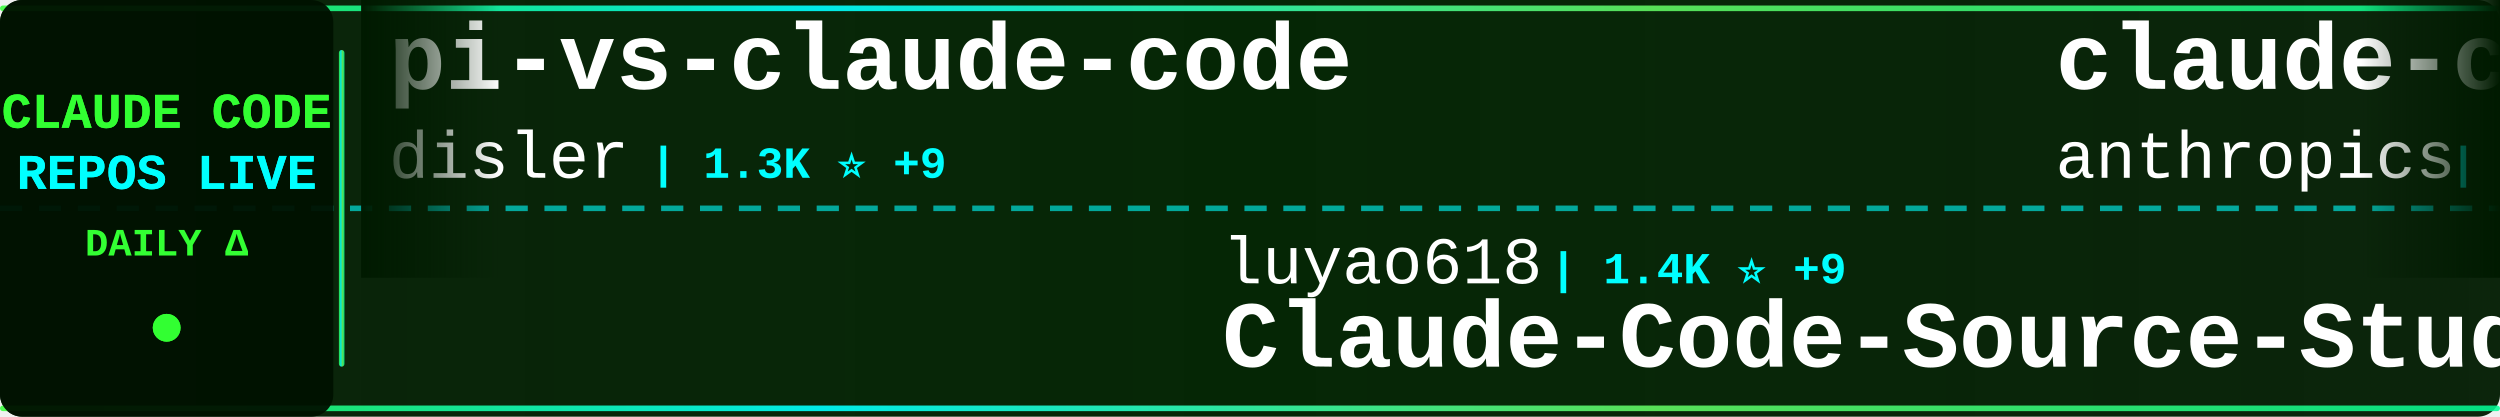
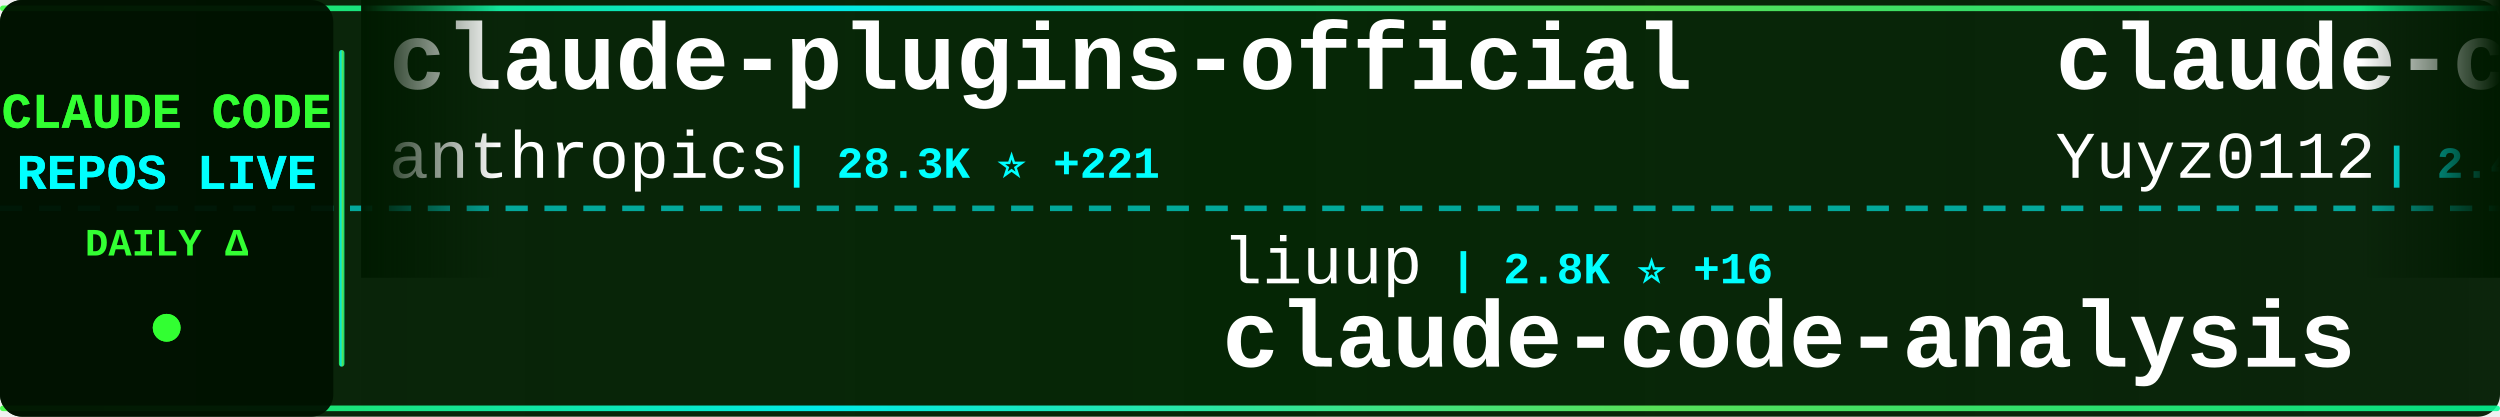
<svg xmlns="http://www.w3.org/2000/svg" width="900" height="150">
  <defs>
    <linearGradient id="tickerBg" x1="0%" y1="0%" x2="100%" y2="0%">
      <stop offset="0%" style="stop-color:#001a00;stop-opacity:0.95" />
      <stop offset="50%" style="stop-color:#002200;stop-opacity:0.98" />
      <stop offset="100%" style="stop-color:#001a00;stop-opacity:0.95" />
    </linearGradient>
    <linearGradient id="borderGrad" x1="0%" y1="0%" x2="100%" y2="0%">
      <stop offset="0%" style="stop-color:#33ff33;stop-opacity:0.85">
        <animate attributeName="stop-opacity" values="0.85;1;0.85" dur="2s" repeatCount="indefinite" />
      </stop>
      <stop offset="33%" style="stop-color:#00ffff;stop-opacity:0.9">
        <animate attributeName="stop-opacity" values="0.9;1;0.9" dur="2.2s" repeatCount="indefinite" />
      </stop>
      <stop offset="66%" style="stop-color:#66ff66;stop-opacity:0.85">
        <animate attributeName="stop-opacity" values="0.85;1;0.85" dur="1.8s" repeatCount="indefinite" />
      </stop>
      <stop offset="100%" style="stop-color:#00ff99;stop-opacity:0.85">
        <animate attributeName="stop-opacity" values="0.85;1;0.85" dur="2s" repeatCount="indefinite" />
      </stop>
    </linearGradient>
    <filter id="textGlow">
      <feGaussianBlur stdDeviation="0.1" result="coloredBlur" />
      <feMerge>
        <feMergeNode in="coloredBlur" />
        <feMergeNode in="SourceGraphic" />
      </feMerge>
    </filter>
    <filter id="metricGlow">
      <feGaussianBlur stdDeviation="0.2" result="coloredBlur" />
      <feMerge>
        <feMergeNode in="coloredBlur" />
        <feMergeNode in="SourceGraphic" />
      </feMerge>
    </filter>
    <linearGradient id="leftFade" x1="0%" y1="0%" x2="100%" y2="0%">
      <stop offset="0%" style="stop-color:#001a00;stop-opacity:1" />
      <stop offset="100%" style="stop-color:#001a00;stop-opacity:0" />
    </linearGradient>
    <linearGradient id="rightFade" x1="0%" y1="0%" x2="100%" y2="0%">
      <stop offset="0%" style="stop-color:#001a00;stop-opacity:0" />
      <stop offset="100%" style="stop-color:#001a00;stop-opacity:1" />
    </linearGradient>
  </defs>
  <rect width="900" height="150" fill="url(#tickerBg)" rx="8" />
  <rect x="0" y="2" width="900" height="2" fill="url(#borderGrad)" rx="1" />
  <rect x="0" y="146" width="900" height="2" fill="url(#borderGrad)" rx="1" />
  <line x1="0" y1="75" x2="900" y2="75" stroke="#00ffff" stroke-width="2" stroke-dasharray="8 6" opacity="0.6" />
  <rect x="0" y="0" width="120" height="150" fill="#001100" opacity="0.95" rx="8" />
  <text x="60" y="46" font-family="'Courier New', monospace" font-size="18" font-weight="bold" fill="#33ff33" text-anchor="middle" filter="url(#textGlow)">
    CLAUDE CODE
  </text>
  <text x="60" y="68" font-family="'Courier New', monospace" font-size="18" font-weight="bold" fill="#00ffff" text-anchor="middle" filter="url(#textGlow)">
    REPOS LIVE
  </text>
  <text x="60" y="92" font-family="'Courier New', monospace" font-size="14" font-weight="bold" fill="#33ff33" text-anchor="middle">
    DAILY Δ
  </text>
  <circle cx="60" cy="118" r="5" fill="#33ff33" filter="url(#metricGlow)">
    <animate attributeName="r" values="4;6;4" dur="1.5s" repeatCount="indefinite" />
    <animate attributeName="opacity" values="0.6;1;0.6" dur="1.5s" repeatCount="indefinite" />
  </circle>
  <rect x="122" y="18" width="2" height="114" fill="url(#borderGrad)" rx="1" />
  <clipPath id="tickerClip">
    <rect x="130" y="0" width="770" height="150" />
  </clipPath>
  <g clip-path="url(#tickerClip)">
    <g id="tickerItems">
      <animateTransform attributeName="transform" attributeType="XML" type="translate" from="0 0" to="-3000 0" dur="54s" repeatCount="indefinite" />
      <g transform="translate(0, 0)">
-         <text x="140" y="32" font-family="'Courier New', monospace" font-size="34" font-weight="bold" fill="#ffffff">pi-vs-claude-code</text>
-         <text x="140" y="64" font-family="'Courier New', monospace" font-size="24" font-weight="normal" fill="#ffffff" opacity="1.0">disler</text>
-         <text x="234" y="64" font-family="'Courier New', monospace" font-size="16" font-weight="bold" fill="#00ffff"> | 1.3K ⭐ +9</text>
+         <text x="140" y="32" font-family="'Courier New', monospace" font-size="34" font-weight="bold" fill="#ffffff">claude-plugins-official</text>
+         <text x="140" y="64" font-family="'Courier New', monospace" font-size="24" font-weight="normal" fill="#ffffff" opacity="1.0">anthropics</text>
+         <text x="282" y="64" font-family="'Courier New', monospace" font-size="16" font-weight="bold" fill="#00ffff"> | 28.3K ⭐ +221</text>
      </g>
      <g transform="translate(300, 0)">
-         <text x="140" y="102" font-family="'Courier New', monospace" font-size="24" font-weight="normal" fill="#ffffff" opacity="1.0">luyao618</text>
-         <text x="258" y="102" font-family="'Courier New', monospace" font-size="16" font-weight="bold" fill="#00ffff"> | 1.4K ⭐ +9</text>
-         <text x="140" y="132" font-family="'Courier New', monospace" font-size="34" font-weight="bold" fill="#ffffff">Claude-Code-Source-Study</text>
+         <text x="140" y="102" font-family="'Courier New', monospace" font-size="24" font-weight="normal" fill="#ffffff" opacity="1.0">liuup</text>
+         <text x="222" y="102" font-family="'Courier New', monospace" font-size="16" font-weight="bold" fill="#00ffff"> | 2.8K ⭐ +16</text>
+         <text x="140" y="132" font-family="'Courier New', monospace" font-size="34" font-weight="bold" fill="#ffffff">claude-code-analysis</text>
      </g>
      <g transform="translate(600, 0)">
-         <text x="140" y="32" font-family="'Courier New', monospace" font-size="34" font-weight="bold" fill="#ffffff">claude-code-security-rev...</text>
-         <text x="140" y="64" font-family="'Courier New', monospace" font-size="24" font-weight="normal" fill="#ffffff" opacity="1.0">anthropics</text>
-         <text x="282" y="64" font-family="'Courier New', monospace" font-size="16" font-weight="bold" fill="#00ffff"> | 4.9K ⭐ +16</text>
+         <text x="140" y="32" font-family="'Courier New', monospace" font-size="34" font-weight="bold" fill="#ffffff">claude-code-reverse</text>
+         <text x="140" y="64" font-family="'Courier New', monospace" font-size="24" font-weight="normal" fill="#ffffff" opacity="1.0">Yuyz0112</text>
+         <text x="258" y="64" font-family="'Courier New', monospace" font-size="16" font-weight="bold" fill="#00ffff"> | 2.4K ⭐</text>
      </g>
      <g transform="translate(900, 0)">
-         <text x="140" y="102" font-family="'Courier New', monospace" font-size="24" font-weight="normal" fill="#ffffff" opacity="1.0">snarktank</text>
-         <text x="270" y="102" font-family="'Courier New', monospace" font-size="16" font-weight="bold" fill="#00ffff"> | 19.7K ⭐ +51</text>
-         <text x="140" y="132" font-family="'Courier New', monospace" font-size="34" font-weight="bold" fill="#ffffff">ralph</text>
+         <text x="140" y="102" font-family="'Courier New', monospace" font-size="24" font-weight="normal" fill="#ffffff" opacity="1.0">musistudio</text>
+         <text x="282" y="102" font-family="'Courier New', monospace" font-size="16" font-weight="bold" fill="#00ffff"> | 34.5K ⭐ +35</text>
+         <text x="140" y="132" font-family="'Courier New', monospace" font-size="34" font-weight="bold" fill="#ffffff">claude-code-router</text>
      </g>
      <g transform="translate(1200, 0)">
-         <text x="140" y="32" font-family="'Courier New', monospace" font-size="34" font-weight="bold" fill="#ffffff">claude-code-source-code-...</text>
-         <text x="140" y="64" font-family="'Courier New', monospace" font-size="24" font-weight="normal" fill="#ffffff" opacity="1.0">ghuntley</text>
-         <text x="258" y="64" font-family="'Courier New', monospace" font-size="16" font-weight="bold" fill="#00ffff"> | 979 ⭐ +1</text>
+         <text x="140" y="32" font-family="'Courier New', monospace" font-size="34" font-weight="bold" fill="#ffffff">claude-code-my-workflow</text>
+         <text x="140" y="64" font-family="'Courier New', monospace" font-size="24" font-weight="normal" fill="#ffffff" opacity="1.0">pedrohcgs</text>
+         <text x="270" y="64" font-family="'Courier New', monospace" font-size="16" font-weight="bold" fill="#00ffff"> | 1.2K ⭐ +10</text>
      </g>
      <g transform="translate(1500, 0)">
-         <text x="140" y="102" font-family="'Courier New', monospace" font-size="24" font-weight="normal" fill="#ffffff" opacity="1.0">luongnv89</text>
-         <text x="270" y="102" font-family="'Courier New', monospace" font-size="16" font-weight="bold" fill="#00ffff"> | 34.4K ⭐ +97</text>
-         <text x="140" y="132" font-family="'Courier New', monospace" font-size="34" font-weight="bold" fill="#ffffff">claude-howto</text>
+         <text x="140" y="102" font-family="'Courier New', monospace" font-size="24" font-weight="normal" fill="#ffffff" opacity="1.0">ykdojo</text>
+         <text x="234" y="102" font-family="'Courier New', monospace" font-size="16" font-weight="bold" fill="#00ffff"> | 8.5K ⭐ +19</text>
+         <text x="140" y="132" font-family="'Courier New', monospace" font-size="34" font-weight="bold" fill="#ffffff">claude-code-tips</text>
      </g>
      <g transform="translate(1800, 0)">
-         <text x="140" y="32" font-family="'Courier New', monospace" font-size="34" font-weight="bold" fill="#ffffff">claude-code-my-workflow</text>
-         <text x="140" y="64" font-family="'Courier New', monospace" font-size="24" font-weight="normal" fill="#ffffff" opacity="1.0">pedrohcgs</text>
-         <text x="270" y="64" font-family="'Courier New', monospace" font-size="16" font-weight="bold" fill="#00ffff"> | 1.2K ⭐ +11</text>
+         <text x="140" y="32" font-family="'Courier New', monospace" font-size="34" font-weight="bold" fill="#ffffff">claude-code-telegram</text>
+         <text x="140" y="64" font-family="'Courier New', monospace" font-size="24" font-weight="normal" fill="#ffffff" opacity="1.0">RichardAtCT</text>
+         <text x="294" y="64" font-family="'Courier New', monospace" font-size="16" font-weight="bold" fill="#00ffff"> | 2.6K ⭐ +4</text>
      </g>
      <g transform="translate(2100, 0)">
-         <text x="140" y="102" font-family="'Courier New', monospace" font-size="24" font-weight="normal" fill="#ffffff" opacity="1.0">zstmfhy</text>
-         <text x="246" y="102" font-family="'Courier New', monospace" font-size="16" font-weight="bold" fill="#00ffff"> | 190 ⭐</text>
-         <text x="140" y="132" font-family="'Courier New', monospace" font-size="34" font-weight="bold" fill="#ffffff">Claude-code</text>
+         <text x="140" y="102" font-family="'Courier New', monospace" font-size="24" font-weight="normal" fill="#ffffff" opacity="1.0">Pimzino</text>
+         <text x="246" y="102" font-family="'Courier New', monospace" font-size="16" font-weight="bold" fill="#00ffff"> | 3.7K ⭐ +2</text>
+         <text x="140" y="132" font-family="'Courier New', monospace" font-size="34" font-weight="bold" fill="#ffffff">claude-code-spec-workflo...</text>
      </g>
      <g transform="translate(2400, 0)">
-         <text x="140" y="32" font-family="'Courier New', monospace" font-size="34" font-weight="bold" fill="#ffffff">sc-claude-code-files</text>
-         <text x="140" y="64" font-family="'Courier New', monospace" font-size="24" font-weight="normal" fill="#ffffff" opacity="1.0">https-deeplearning-ai</text>
-         <text x="414" y="64" font-family="'Courier New', monospace" font-size="16" font-weight="bold" fill="#00ffff"> | 520 ⭐</text>
+         <text x="140" y="32" font-family="'Courier New', monospace" font-size="34" font-weight="bold" fill="#ffffff">claude-code-local</text>
+         <text x="140" y="64" font-family="'Courier New', monospace" font-size="24" font-weight="normal" fill="#ffffff" opacity="1.0">nicedreamzapp</text>
+         <text x="318" y="64" font-family="'Courier New', monospace" font-size="16" font-weight="bold" fill="#00ffff"> | 2.7K ⭐ +6</text>
      </g>
      <g transform="translate(2700, 0)">
-         <text x="140" y="102" font-family="'Courier New', monospace" font-size="24" font-weight="normal" fill="#ffffff" opacity="1.0">andrew-kramer-inno</text>
-         <text x="378" y="102" font-family="'Courier New', monospace" font-size="16" font-weight="bold" fill="#00ffff"> | 590 ⭐</text>
-         <text x="140" y="132" font-family="'Courier New', monospace" font-size="34" font-weight="bold" fill="#ffffff">claude-code-source-build</text>
+         <text x="140" y="102" font-family="'Courier New', monospace" font-size="24" font-weight="normal" fill="#ffffff" opacity="1.0">fuergaosi233</text>
+         <text x="306" y="102" font-family="'Courier New', monospace" font-size="16" font-weight="bold" fill="#00ffff"> | 2.6K ⭐ +1</text>
+         <text x="140" y="132" font-family="'Courier New', monospace" font-size="34" font-weight="bold" fill="#ffffff">claude-code-proxy</text>
      </g>
      <g transform="translate(3000, 0)">
-         <text x="140" y="32" font-family="'Courier New', monospace" font-size="34" font-weight="bold" fill="#ffffff">pi-vs-claude-code</text>
-         <text x="140" y="64" font-family="'Courier New', monospace" font-size="24" font-weight="normal" fill="#ffffff" opacity="1.0">disler</text>
-         <text x="234" y="64" font-family="'Courier New', monospace" font-size="16" font-weight="bold" fill="#00ffff"> | 1.3K ⭐ +9</text>
+         <text x="140" y="32" font-family="'Courier New', monospace" font-size="34" font-weight="bold" fill="#ffffff">claude-plugins-official</text>
+         <text x="140" y="64" font-family="'Courier New', monospace" font-size="24" font-weight="normal" fill="#ffffff" opacity="1.0">anthropics</text>
+         <text x="282" y="64" font-family="'Courier New', monospace" font-size="16" font-weight="bold" fill="#00ffff"> | 28.3K ⭐ +221</text>
      </g>
      <g transform="translate(3300, 0)">
-         <text x="140" y="102" font-family="'Courier New', monospace" font-size="24" font-weight="normal" fill="#ffffff" opacity="1.0">luyao618</text>
-         <text x="258" y="102" font-family="'Courier New', monospace" font-size="16" font-weight="bold" fill="#00ffff"> | 1.4K ⭐ +9</text>
-         <text x="140" y="132" font-family="'Courier New', monospace" font-size="34" font-weight="bold" fill="#ffffff">Claude-Code-Source-Study</text>
+         <text x="140" y="102" font-family="'Courier New', monospace" font-size="24" font-weight="normal" fill="#ffffff" opacity="1.0">liuup</text>
+         <text x="222" y="102" font-family="'Courier New', monospace" font-size="16" font-weight="bold" fill="#00ffff"> | 2.8K ⭐ +16</text>
+         <text x="140" y="132" font-family="'Courier New', monospace" font-size="34" font-weight="bold" fill="#ffffff">claude-code-analysis</text>
      </g>
      <g transform="translate(3600, 0)">
-         <text x="140" y="32" font-family="'Courier New', monospace" font-size="34" font-weight="bold" fill="#ffffff">claude-code-security-rev...</text>
-         <text x="140" y="64" font-family="'Courier New', monospace" font-size="24" font-weight="normal" fill="#ffffff" opacity="1.0">anthropics</text>
-         <text x="282" y="64" font-family="'Courier New', monospace" font-size="16" font-weight="bold" fill="#00ffff"> | 4.9K ⭐ +16</text>
+         <text x="140" y="32" font-family="'Courier New', monospace" font-size="34" font-weight="bold" fill="#ffffff">claude-code-reverse</text>
+         <text x="140" y="64" font-family="'Courier New', monospace" font-size="24" font-weight="normal" fill="#ffffff" opacity="1.0">Yuyz0112</text>
+         <text x="258" y="64" font-family="'Courier New', monospace" font-size="16" font-weight="bold" fill="#00ffff"> | 2.4K ⭐</text>
      </g>
      <g transform="translate(3900, 0)">
-         <text x="140" y="102" font-family="'Courier New', monospace" font-size="24" font-weight="normal" fill="#ffffff" opacity="1.0">snarktank</text>
-         <text x="270" y="102" font-family="'Courier New', monospace" font-size="16" font-weight="bold" fill="#00ffff"> | 19.7K ⭐ +51</text>
-         <text x="140" y="132" font-family="'Courier New', monospace" font-size="34" font-weight="bold" fill="#ffffff">ralph</text>
+         <text x="140" y="102" font-family="'Courier New', monospace" font-size="24" font-weight="normal" fill="#ffffff" opacity="1.0">musistudio</text>
+         <text x="282" y="102" font-family="'Courier New', monospace" font-size="16" font-weight="bold" fill="#00ffff"> | 34.5K ⭐ +35</text>
+         <text x="140" y="132" font-family="'Courier New', monospace" font-size="34" font-weight="bold" fill="#ffffff">claude-code-router</text>
      </g>
    </g>
  </g>
  <rect x="130" y="0" width="50" height="100" fill="url(#leftFade)" />
  <rect x="850" y="0" width="50" height="100" fill="url(#rightFade)" />
</svg>
